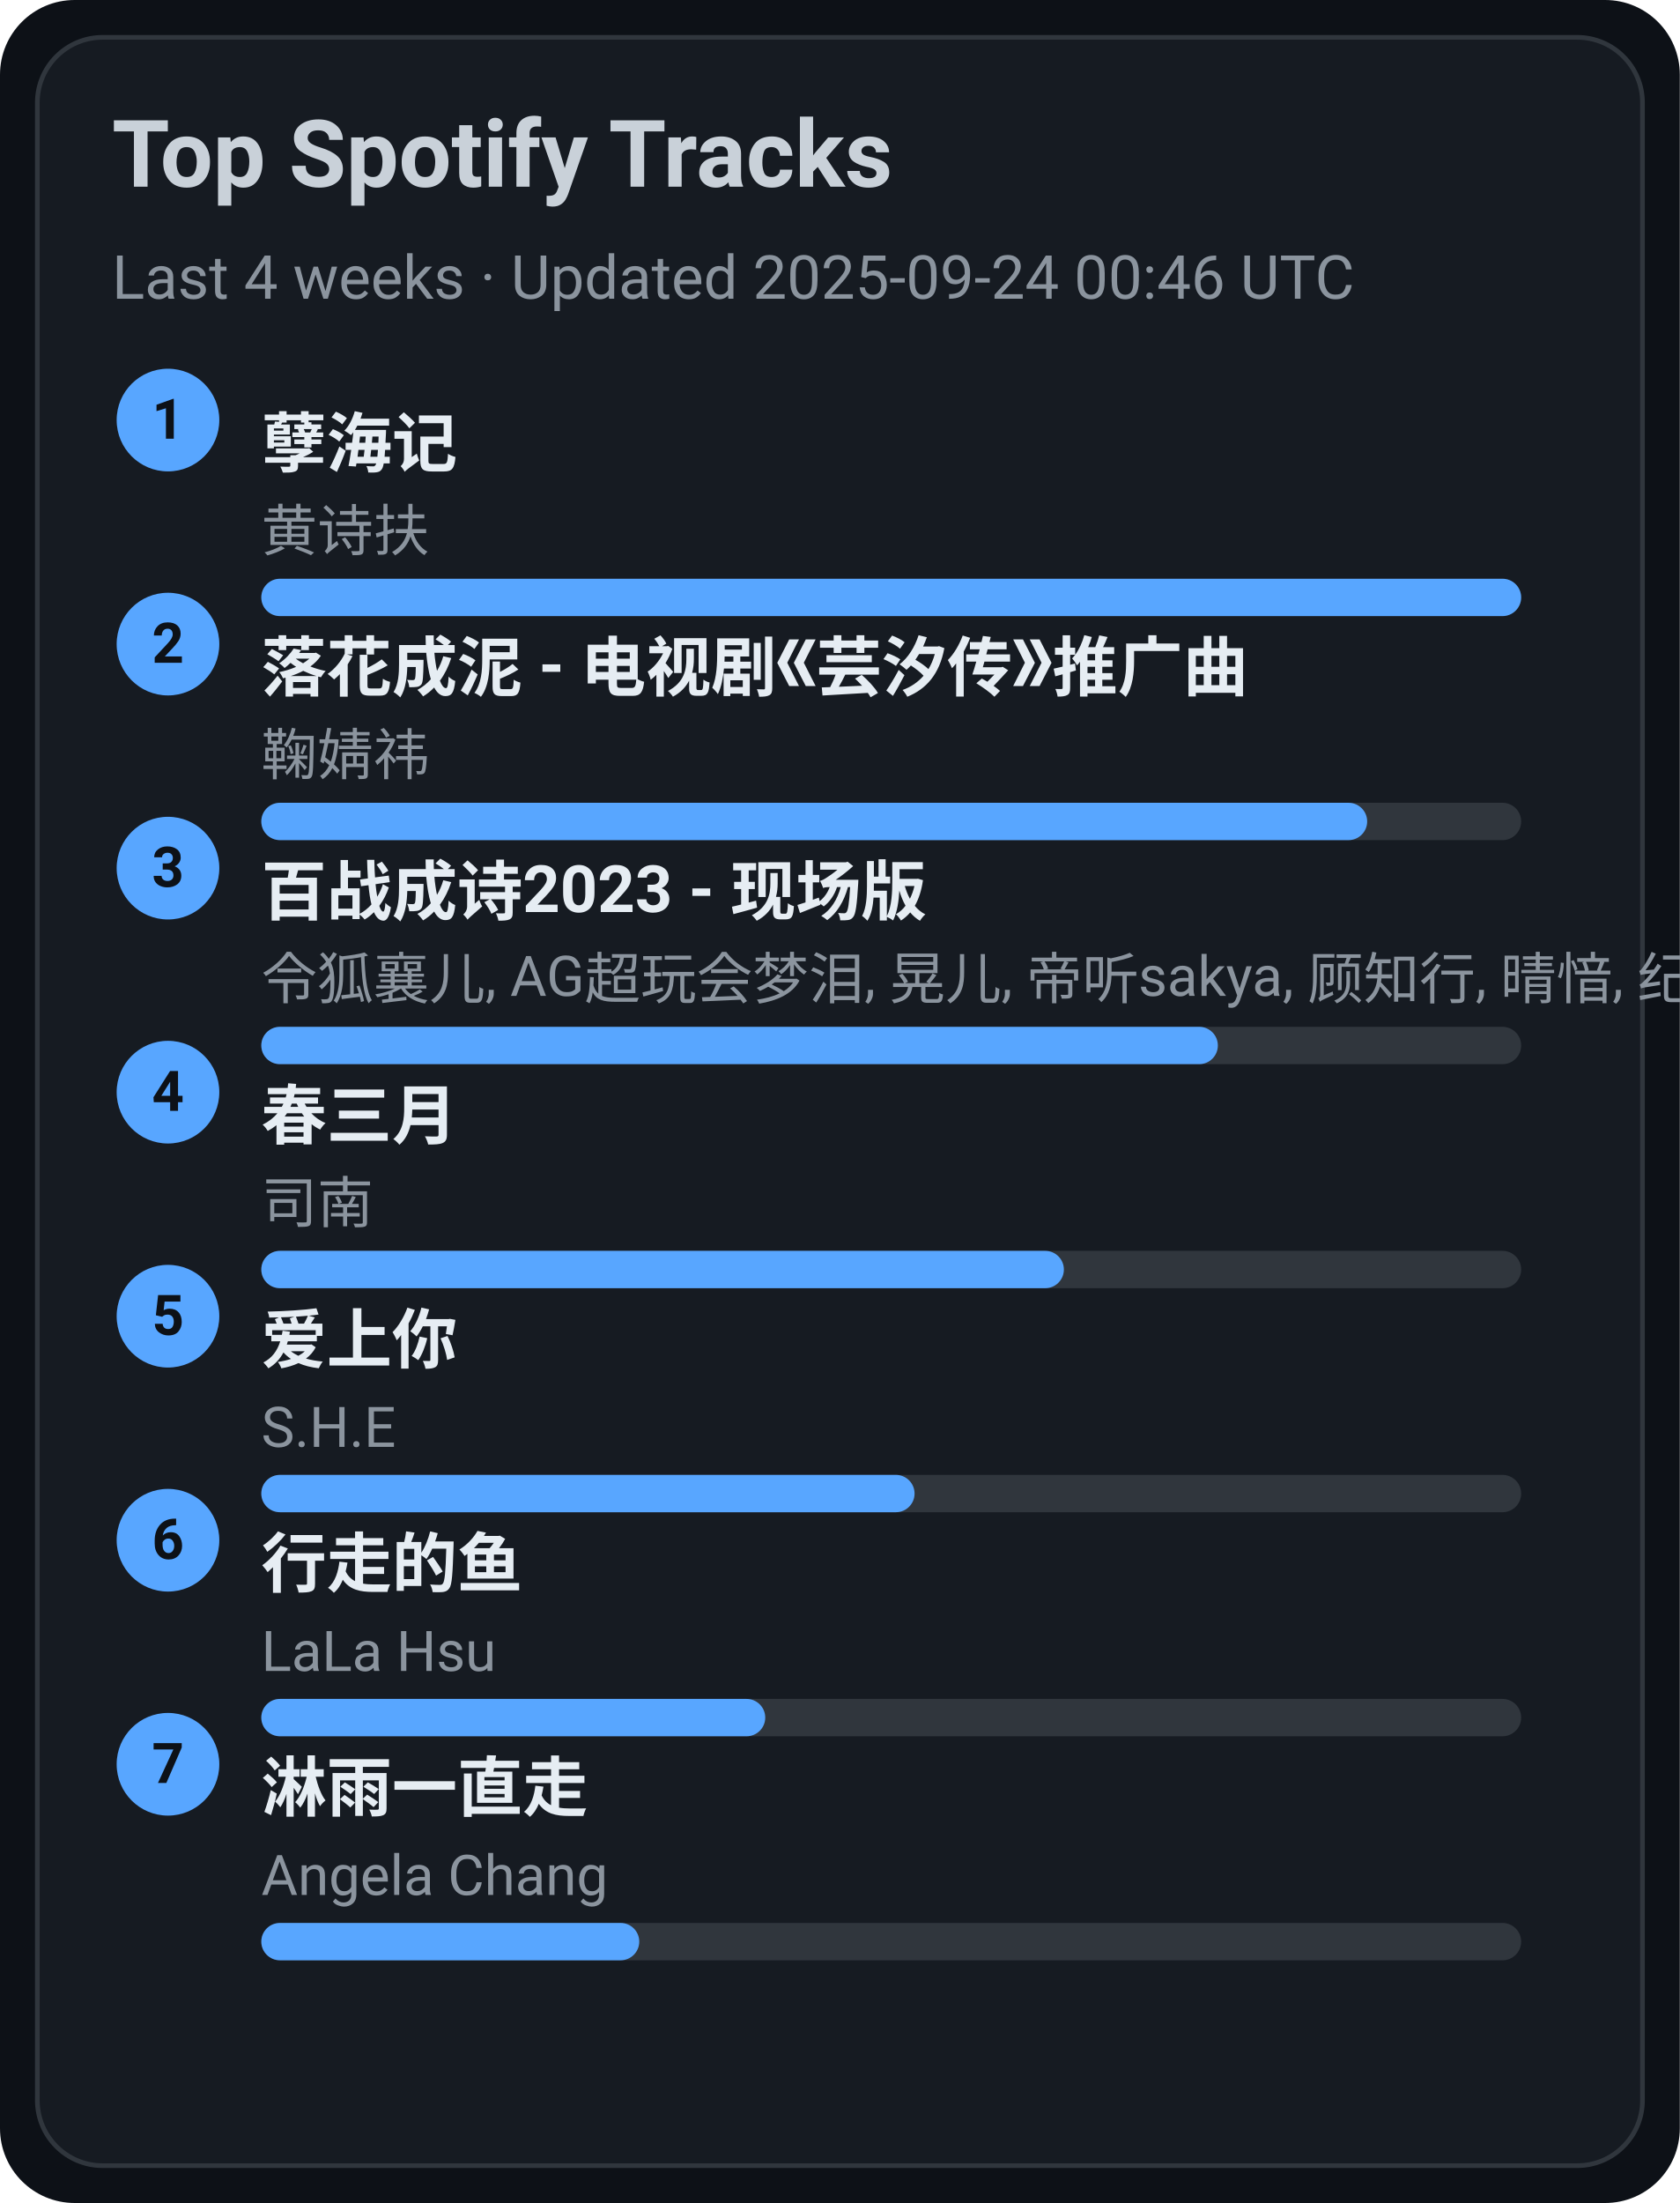
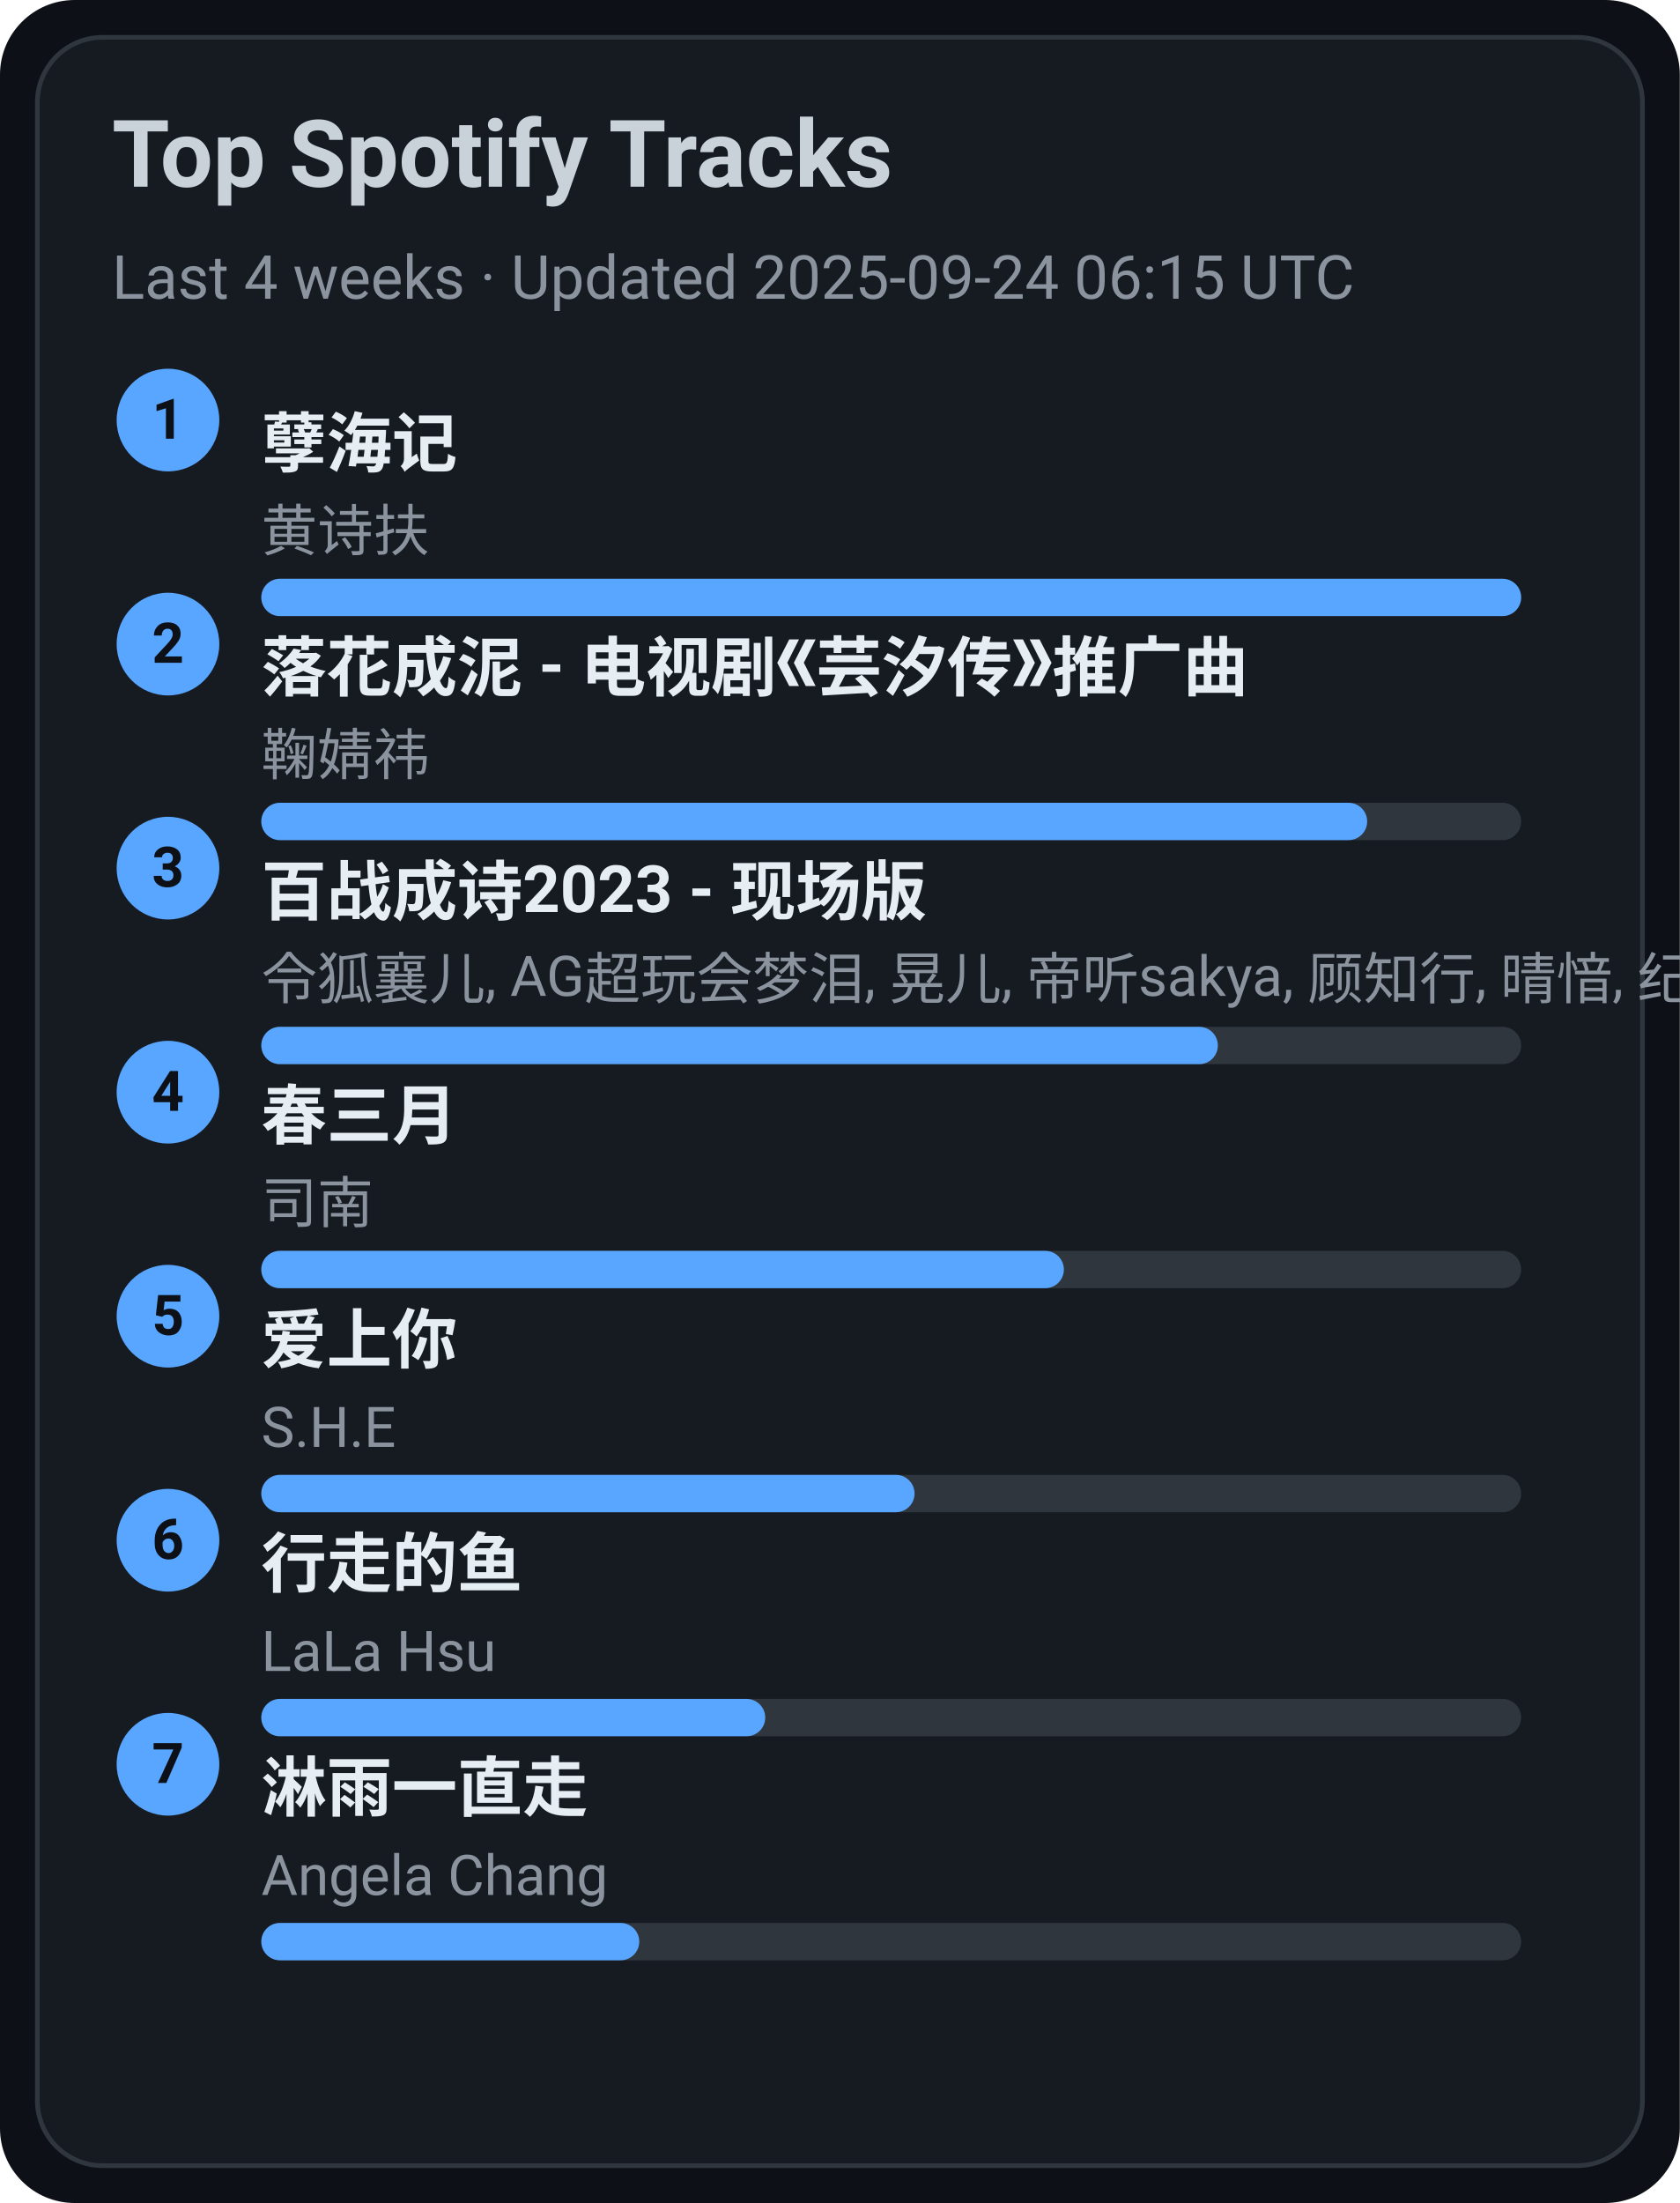
<svg xmlns="http://www.w3.org/2000/svg" width="360" height="472" viewBox="0 0 360 472">
  <style>text{font-family:-apple-system,BlinkMacSystemFont,Segoe UI,Roboto,Ubuntu,Helvetica Neue,Arial,Noto Sans,sans-serif}</style>
  <rect width="360" height="472" rx="16" fill="#0d1117" />
  <rect x="8" y="8" width="344" height="456" rx="14" fill="#161b22" stroke="#30363d" />
  <text x="24" y="40" font-size="20" fill="#c9d1d9" font-weight="600">Top Spotify Tracks</text>
-   <text x="24" y="64" font-size="13" fill="#8b949e">Last 4 weeks · Updated 2025-09-24 00:46 UTC</text>
+   <text x="24" y="64" font-size="13" fill="#8b949e">Last 4 weeks · Updated 2025-09-24 06:15 UTC</text>
  <circle cx="36" cy="90" r="11" fill="#58a6ff" />
  <text x="36" y="94" text-anchor="middle" font-size="12" fill="#0d1117" font-weight="700">1</text>
  <a href="https://open.spotify.com/track/3eIovUMhirNN6btJbpzNqD" target="_blank" rel="noopener noreferrer">
    <text x="56" y="100" font-size="14" fill="#e6edf3" font-weight="600">孽海记</text>
  </a>
  <text x="56" y="118" font-size="12" fill="#8b949e">黄诗扶</text>
  <rect x="56" y="124" width="270" height="8" rx="4" fill="#30363d" />
  <rect x="56" y="124" width="270" height="8" rx="4" fill="#58a6ff" />
  <circle cx="36" cy="138" r="11" fill="#58a6ff" />
  <text x="36" y="142" text-anchor="middle" font-size="12" fill="#0d1117" font-weight="700">2</text>
  <a href="https://open.spotify.com/track/3kOZsJz3crGIWWHeoCNa0O" target="_blank" rel="noopener noreferrer">
    <text x="56" y="148" font-size="14" fill="#e6edf3" font-weight="600">落花成泥 - 电视剧《芸汐传》推广曲</text>
  </a>
  <text x="56" y="166" font-size="12" fill="#8b949e">鞠婧祎</text>
  <rect x="56" y="172" width="270" height="8" rx="4" fill="#30363d" />
  <rect x="56" y="172" width="237" height="8" rx="4" fill="#58a6ff" />
  <circle cx="36" cy="186" r="11" fill="#58a6ff" />
  <text x="36" y="190" text-anchor="middle" font-size="12" fill="#0d1117" font-weight="700">3</text>
  <a href="https://open.spotify.com/track/2gttnS8fWnDwziLFt2TLEi" target="_blank" rel="noopener noreferrer">
    <text x="56" y="196" font-size="14" fill="#e6edf3" font-weight="600">百战成诗2023 - 现场版</text>
  </a>
  <text x="56" y="214" font-size="12" fill="#8b949e">令狐襄儿, AG超玩会梦泪, 晃儿, 帝听sakya, 顾知行, 晴愔, 纪粹希, 于冬然, 呦猫UNEKO</text>
  <rect x="56" y="220" width="270" height="8" rx="4" fill="#30363d" />
  <rect x="56" y="220" width="205" height="8" rx="4" fill="#58a6ff" />
  <circle cx="36" cy="234" r="11" fill="#58a6ff" />
  <text x="36" y="238" text-anchor="middle" font-size="12" fill="#0d1117" font-weight="700">4</text>
  <a href="https://open.spotify.com/track/5A9BOP4WTk2UayDlMb8w98" target="_blank" rel="noopener noreferrer">
    <text x="56" y="244" font-size="14" fill="#e6edf3" font-weight="600">春三月</text>
  </a>
  <text x="56" y="262" font-size="12" fill="#8b949e">司南</text>
  <rect x="56" y="268" width="270" height="8" rx="4" fill="#30363d" />
  <rect x="56" y="268" width="172" height="8" rx="4" fill="#58a6ff" />
  <circle cx="36" cy="282" r="11" fill="#58a6ff" />
  <text x="36" y="286" text-anchor="middle" font-size="12" fill="#0d1117" font-weight="700">5</text>
  <a href="https://open.spotify.com/track/4hcNpo1rtbzyNswsM5byTf" target="_blank" rel="noopener noreferrer">
    <text x="56" y="292" font-size="14" fill="#e6edf3" font-weight="600">爱上你</text>
  </a>
  <text x="56" y="310" font-size="12" fill="#8b949e">S.H.E</text>
  <rect x="56" y="316" width="270" height="8" rx="4" fill="#30363d" />
  <rect x="56" y="316" width="140" height="8" rx="4" fill="#58a6ff" />
  <circle cx="36" cy="330" r="11" fill="#58a6ff" />
  <text x="36" y="334" text-anchor="middle" font-size="12" fill="#0d1117" font-weight="700">6</text>
  <a href="https://open.spotify.com/track/5tGyQ1cWTaHBfZSHWr8AZb" target="_blank" rel="noopener noreferrer">
    <text x="56" y="340" font-size="14" fill="#e6edf3" font-weight="600">行走的鱼</text>
  </a>
  <text x="56" y="358" font-size="12" fill="#8b949e">LaLa Hsu</text>
  <rect x="56" y="364" width="270" height="8" rx="4" fill="#30363d" />
  <rect x="56" y="364" width="108" height="8" rx="4" fill="#58a6ff" />
  <circle cx="36" cy="378" r="11" fill="#58a6ff" />
  <text x="36" y="382" text-anchor="middle" font-size="12" fill="#0d1117" font-weight="700">7</text>
  <a href="https://open.spotify.com/track/5AwdQtK9c0ogafVxM8EWte" target="_blank" rel="noopener noreferrer">
    <text x="56" y="388" font-size="14" fill="#e6edf3" font-weight="600">淋雨一直走</text>
  </a>
  <text x="56" y="406" font-size="12" fill="#8b949e">Angela Chang</text>
  <rect x="56" y="412" width="270" height="8" rx="4" fill="#30363d" />
  <rect x="56" y="412" width="81" height="8" rx="4" fill="#58a6ff" />
</svg>
